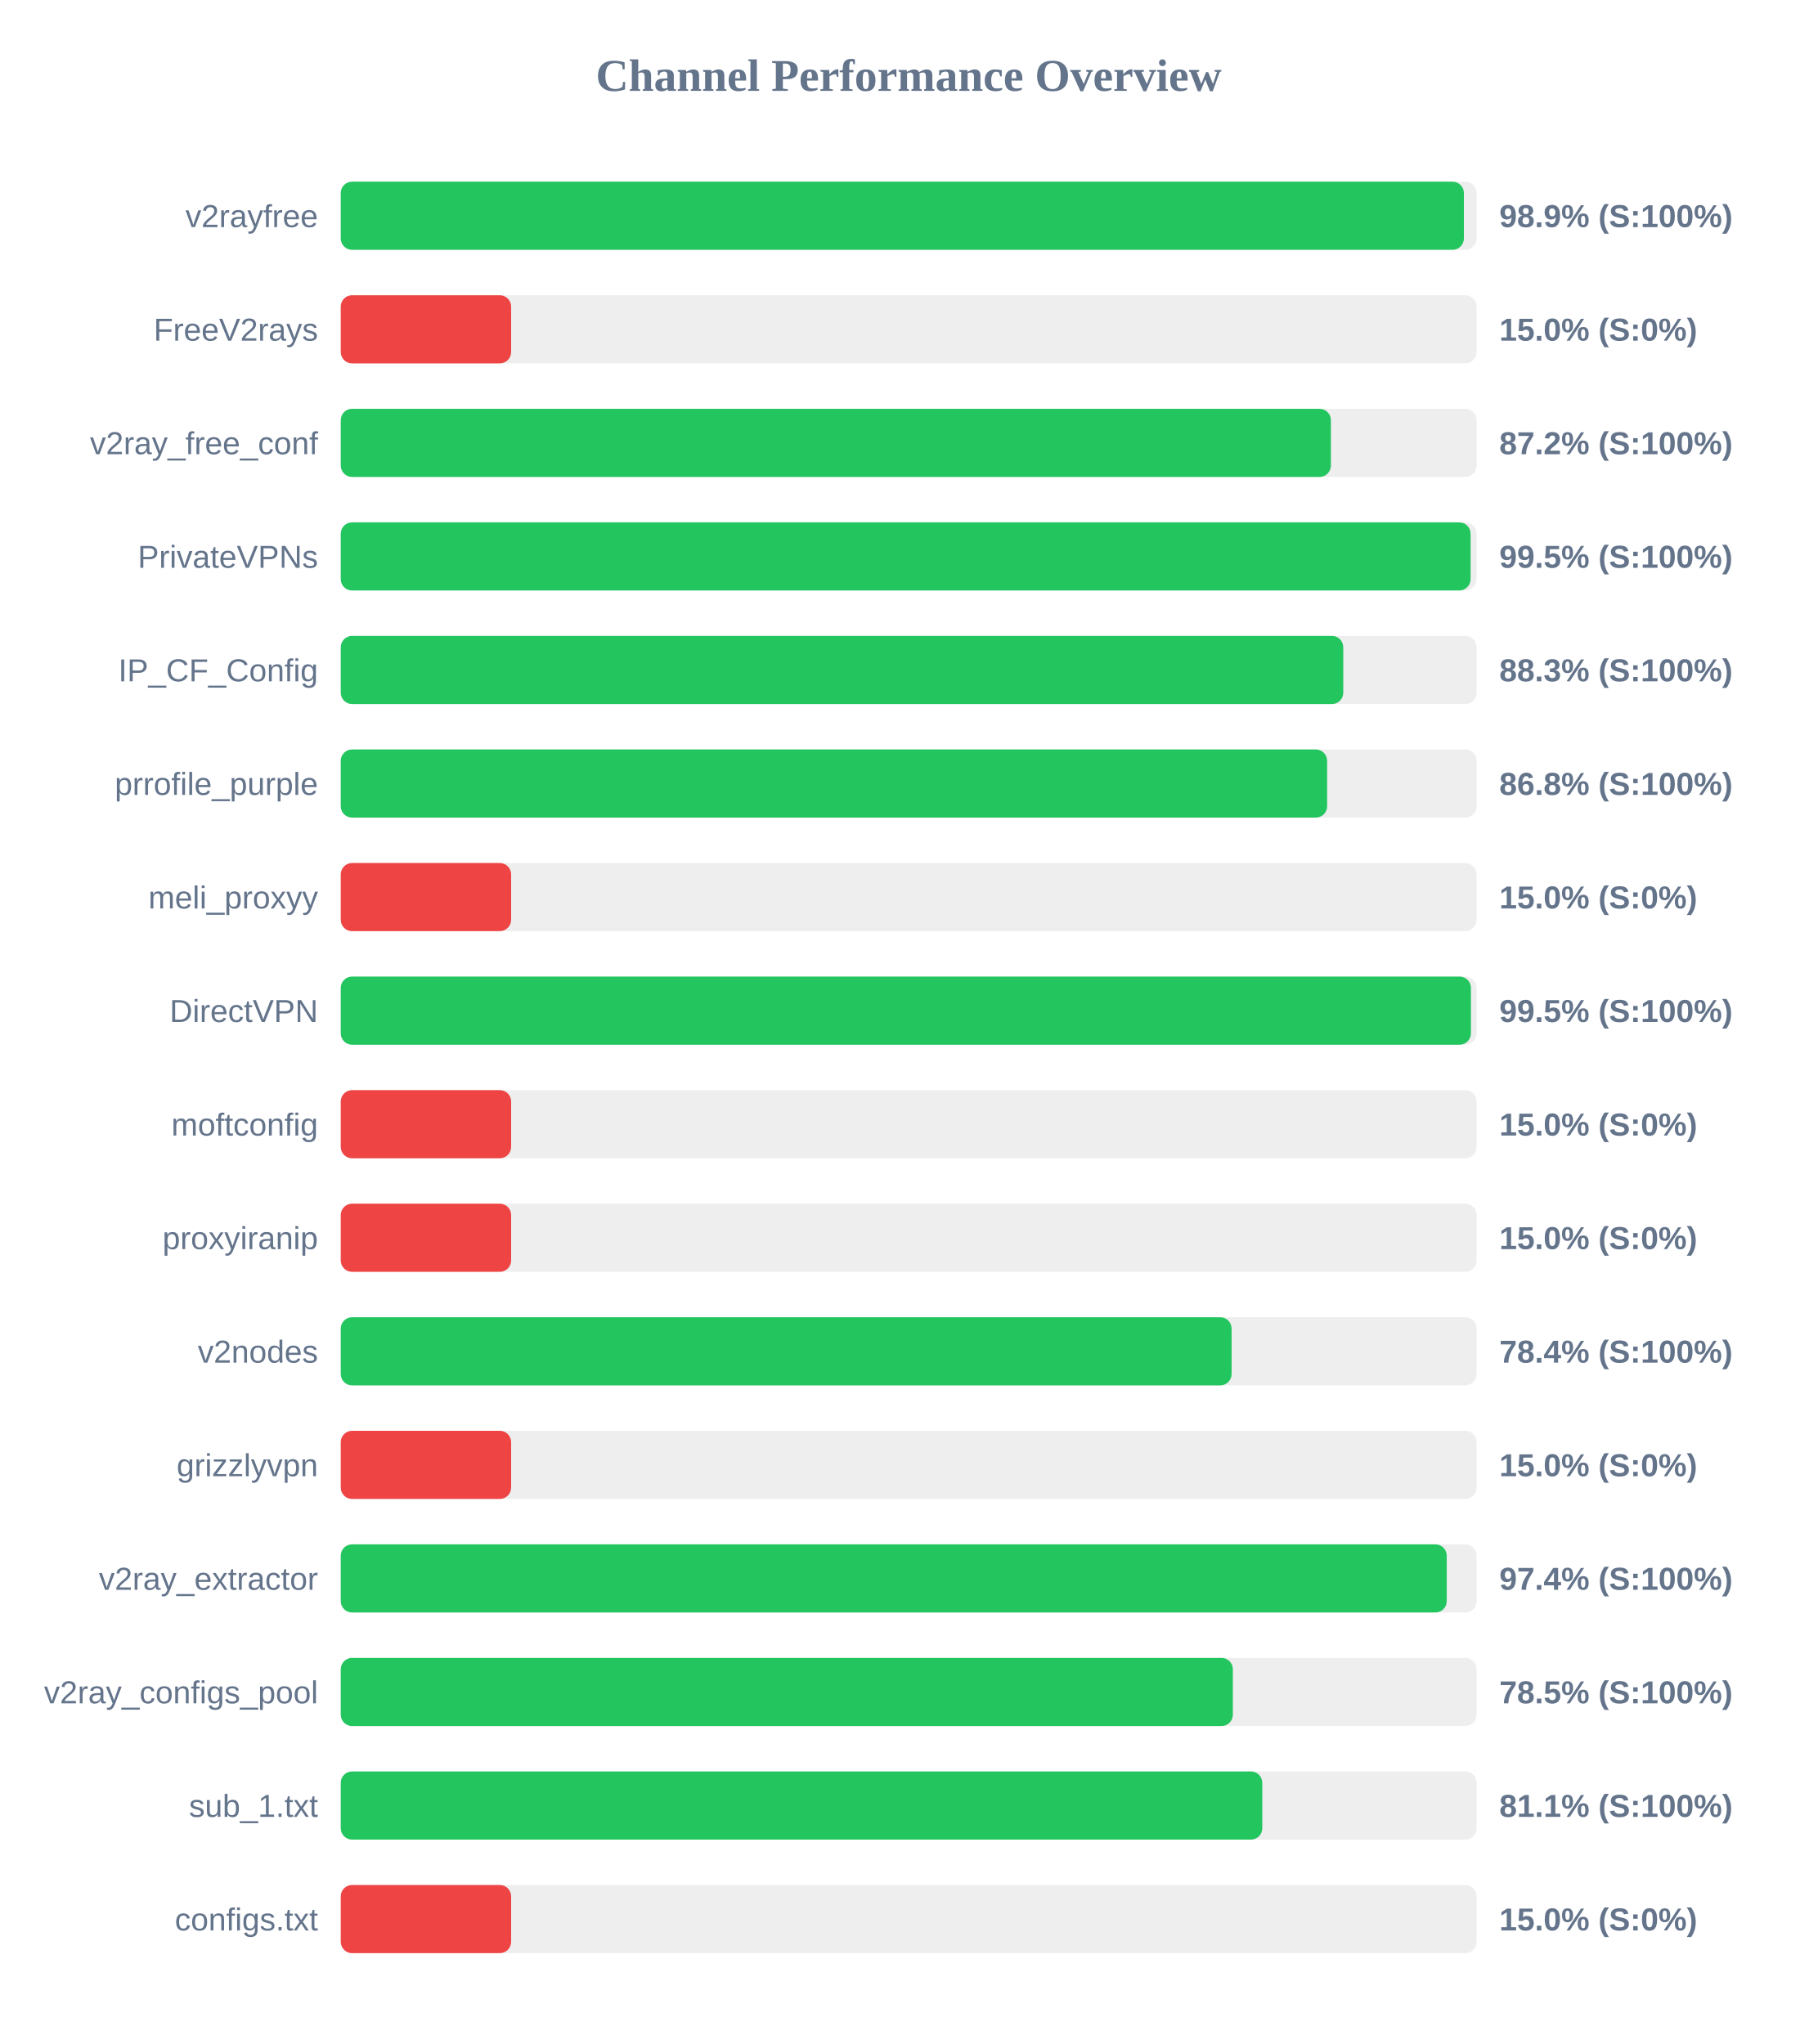
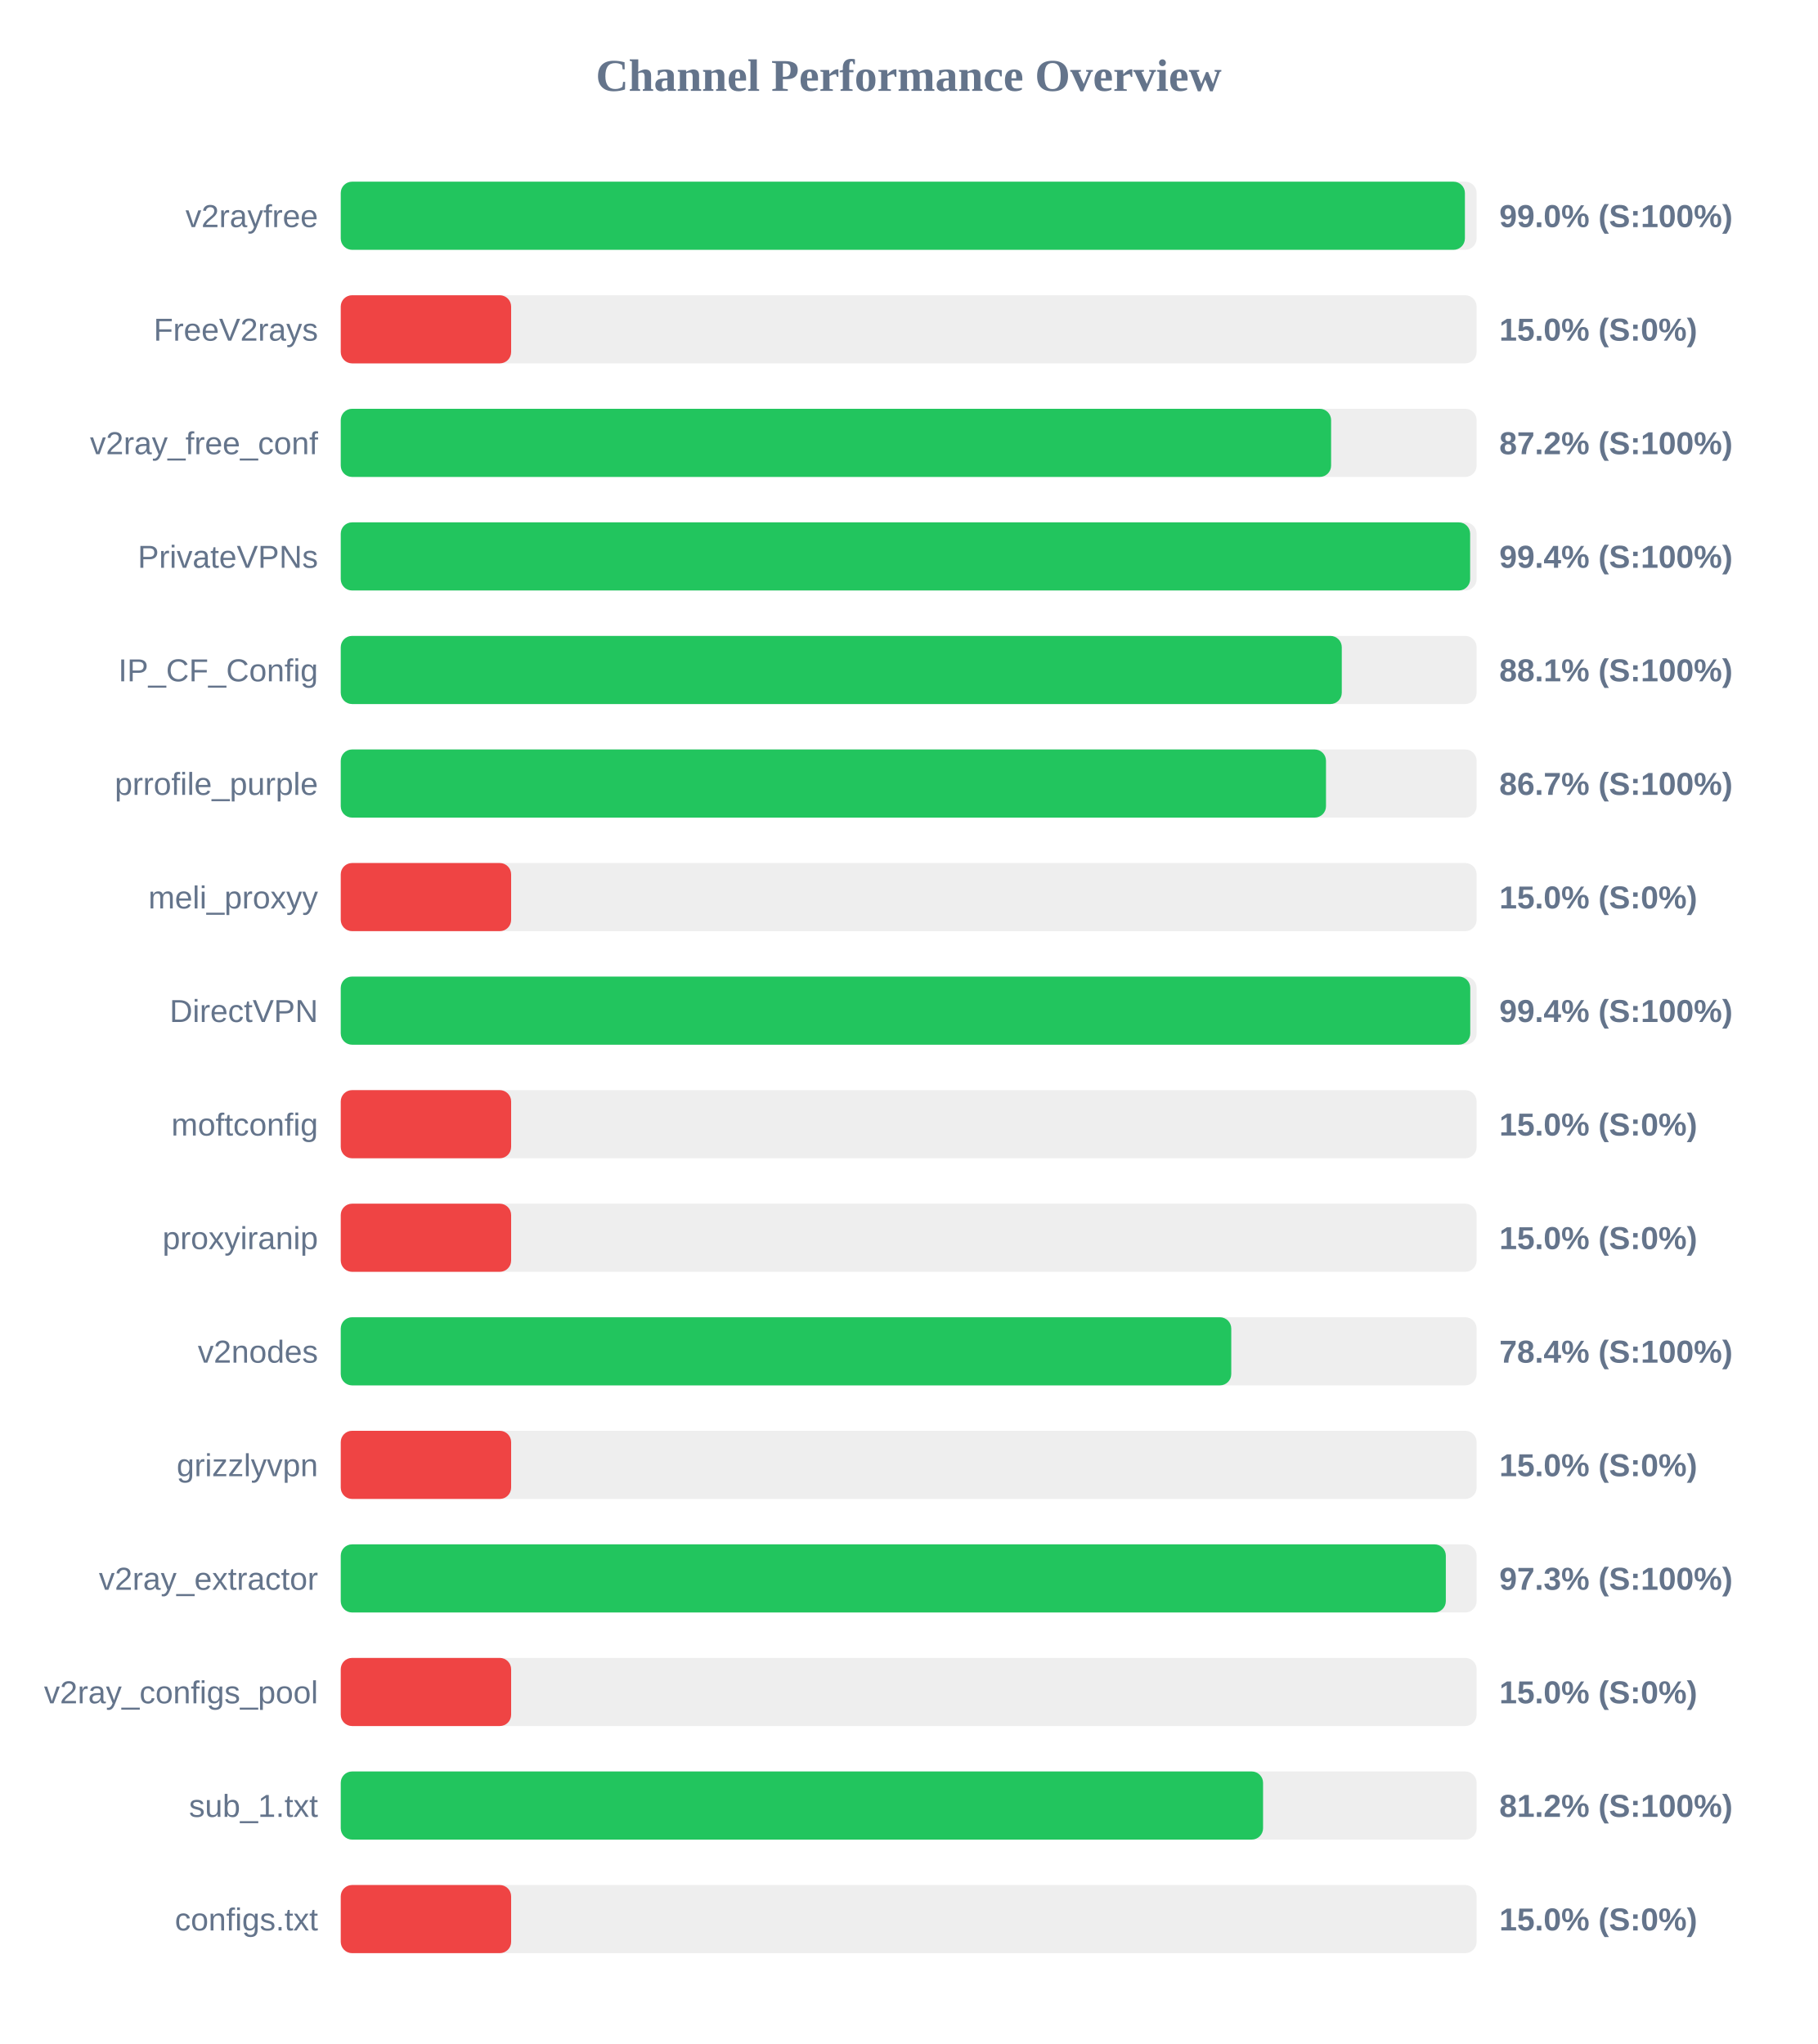
<svg xmlns="http://www.w3.org/2000/svg" width="800" height="900" version="1.1">
  <style>
        .row { font: 14px Arial; fill: #64748b; }
        .score { font: bold 14px Arial; fill: #64748b; }
    </style>
  <text x="400" y="40" text-anchor="middle" font-size="20px" font-weight="bold" fill="#64748b">Channel Performance Overview</text>
  <rect x="150" y="80" width="500" height="30" fill="#eee" rx="5" />
-   <rect x="150" y="80" width="494.4" height="30" fill="#22c55e" rx="5" />
+   <rect x="150" y="80" width="494.85" height="30" fill="#22c55e" rx="5" />
  <text x="140" y="100" text-anchor="end" class="row">v2rayfree</text>
-   <text x="660" y="100" text-anchor="start" class="score">98.9% (S:100%)</text>
+   <text x="660" y="100" text-anchor="start" class="score">99.0% (S:100%)</text>
  <rect x="150" y="130" width="500" height="30" fill="#eee" rx="5" />
  <rect x="150" y="130" width="75.0" height="30" fill="#ef4444" rx="5" />
  <text x="140" y="150" text-anchor="end" class="row">FreeV2rays</text>
  <text x="660" y="150" text-anchor="start" class="score">15.0% (S:0%)</text>
  <rect x="150" y="180" width="500" height="30" fill="#eee" rx="5" />
-   <rect x="150" y="180" width="435.85" height="30" fill="#22c55e" rx="5" />
+   <rect x="150" y="180" width="435.95" height="30" fill="#22c55e" rx="5" />
  <text x="140" y="200" text-anchor="end" class="row">v2ray_free_conf</text>
  <text x="660" y="200" text-anchor="start" class="score">87.2% (S:100%)</text>
  <rect x="150" y="230" width="500" height="30" fill="#eee" rx="5" />
-   <rect x="150" y="230" width="497.35" height="30" fill="#22c55e" rx="5" />
+   <rect x="150" y="230" width="497.15" height="30" fill="#22c55e" rx="5" />
  <text x="140" y="250" text-anchor="end" class="row">PrivateVPNs</text>
-   <text x="660" y="250" text-anchor="start" class="score">99.5% (S:100%)</text>
+   <text x="660" y="250" text-anchor="start" class="score">99.4% (S:100%)</text>
  <rect x="150" y="280" width="500" height="30" fill="#eee" rx="5" />
-   <rect x="150" y="280" width="441.3" height="30" fill="#22c55e" rx="5" />
+   <rect x="150" y="280" width="440.65" height="30" fill="#22c55e" rx="5" />
  <text x="140" y="300" text-anchor="end" class="row">IP_CF_Config</text>
-   <text x="660" y="300" text-anchor="start" class="score">88.3% (S:100%)</text>
+   <text x="660" y="300" text-anchor="start" class="score">88.1% (S:100%)</text>
  <rect x="150" y="330" width="500" height="30" fill="#eee" rx="5" />
-   <rect x="150" y="330" width="434.2" height="30" fill="#22c55e" rx="5" />
+   <rect x="150" y="330" width="433.7" height="30" fill="#22c55e" rx="5" />
  <text x="140" y="350" text-anchor="end" class="row">prrofile_purple</text>
-   <text x="660" y="350" text-anchor="start" class="score">86.8% (S:100%)</text>
+   <text x="660" y="350" text-anchor="start" class="score">86.7% (S:100%)</text>
  <rect x="150" y="380" width="500" height="30" fill="#eee" rx="5" />
  <rect x="150" y="380" width="75.0" height="30" fill="#ef4444" rx="5" />
  <text x="140" y="400" text-anchor="end" class="row">meli_proxyy</text>
  <text x="660" y="400" text-anchor="start" class="score">15.0% (S:0%)</text>
  <rect x="150" y="430" width="500" height="30" fill="#eee" rx="5" />
-   <rect x="150" y="430" width="497.5" height="30" fill="#22c55e" rx="5" />
+   <rect x="150" y="430" width="497.2" height="30" fill="#22c55e" rx="5" />
  <text x="140" y="450" text-anchor="end" class="row">DirectVPN</text>
-   <text x="660" y="450" text-anchor="start" class="score">99.5% (S:100%)</text>
+   <text x="660" y="450" text-anchor="start" class="score">99.4% (S:100%)</text>
  <rect x="150" y="480" width="500" height="30" fill="#eee" rx="5" />
  <rect x="150" y="480" width="75.0" height="30" fill="#ef4444" rx="5" />
  <text x="140" y="500" text-anchor="end" class="row">moftconfig</text>
  <text x="660" y="500" text-anchor="start" class="score">15.0% (S:0%)</text>
  <rect x="150" y="530" width="500" height="30" fill="#eee" rx="5" />
  <rect x="150" y="530" width="75.0" height="30" fill="#ef4444" rx="5" />
  <text x="140" y="550" text-anchor="end" class="row">proxyiranip</text>
  <text x="660" y="550" text-anchor="start" class="score">15.0% (S:0%)</text>
  <rect x="150" y="580" width="500" height="30" fill="#eee" rx="5" />
-   <rect x="150" y="580" width="392.15" height="30" fill="#22c55e" rx="5" />
+   <rect x="150" y="580" width="392.0" height="30" fill="#22c55e" rx="5" />
  <text x="140" y="600" text-anchor="end" class="row">v2nodes</text>
  <text x="660" y="600" text-anchor="start" class="score">78.4% (S:100%)</text>
  <rect x="150" y="630" width="500" height="30" fill="#eee" rx="5" />
  <rect x="150" y="630" width="75.0" height="30" fill="#ef4444" rx="5" />
  <text x="140" y="650" text-anchor="end" class="row">grizzlyvpn</text>
  <text x="660" y="650" text-anchor="start" class="score">15.0% (S:0%)</text>
  <rect x="150" y="680" width="500" height="30" fill="#eee" rx="5" />
-   <rect x="150" y="680" width="486.85" height="30" fill="#22c55e" rx="5" />
+   <rect x="150" y="680" width="486.45" height="30" fill="#22c55e" rx="5" />
  <text x="140" y="700" text-anchor="end" class="row">v2ray_extractor</text>
-   <text x="660" y="700" text-anchor="start" class="score">97.4% (S:100%)</text>
+   <text x="660" y="700" text-anchor="start" class="score">97.3% (S:100%)</text>
  <rect x="150" y="730" width="500" height="30" fill="#eee" rx="5" />
-   <rect x="150" y="730" width="392.7" height="30" fill="#22c55e" rx="5" />
+   <rect x="150" y="730" width="75.0" height="30" fill="#ef4444" rx="5" />
  <text x="140" y="750" text-anchor="end" class="row">v2ray_configs_pool</text>
-   <text x="660" y="750" text-anchor="start" class="score">78.5% (S:100%)</text>
+   <text x="660" y="750" text-anchor="start" class="score">15.0% (S:0%)</text>
  <rect x="150" y="780" width="500" height="30" fill="#eee" rx="5" />
-   <rect x="150" y="780" width="405.65" height="30" fill="#22c55e" rx="5" />
+   <rect x="150" y="780" width="406.0" height="30" fill="#22c55e" rx="5" />
  <text x="140" y="800" text-anchor="end" class="row">sub_1.txt</text>
-   <text x="660" y="800" text-anchor="start" class="score">81.1% (S:100%)</text>
+   <text x="660" y="800" text-anchor="start" class="score">81.2% (S:100%)</text>
  <rect x="150" y="830" width="500" height="30" fill="#eee" rx="5" />
  <rect x="150" y="830" width="75.0" height="30" fill="#ef4444" rx="5" />
  <text x="140" y="850" text-anchor="end" class="row">configs.txt</text>
  <text x="660" y="850" text-anchor="start" class="score">15.0% (S:0%)</text>
</svg>
